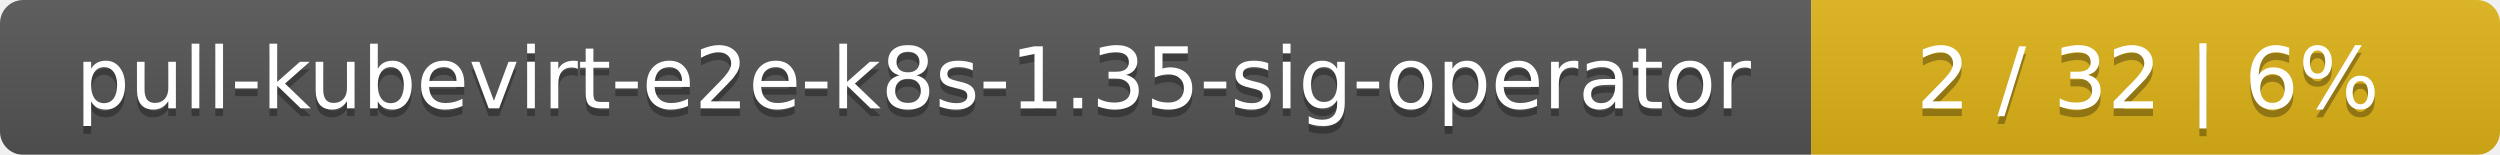
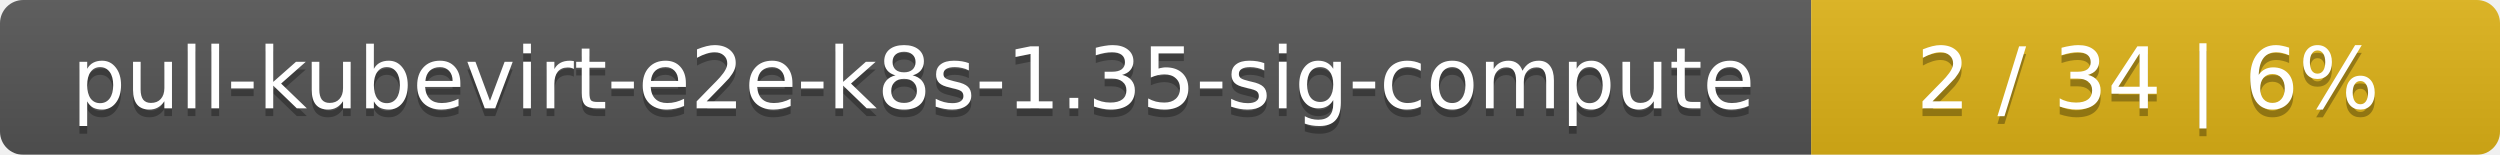
<svg xmlns="http://www.w3.org/2000/svg" width="323" height="20">
  <linearGradient id="smooth" x2="0" y2="100%">
    <stop offset="0" stop-color="#bbb" stop-opacity=".1" />
    <stop offset="1" stop-opacity=".1" />
  </linearGradient>
  <mask id="round">
    <rect width="323" height="20" rx="3" fill="#fff" />
  </mask>
  <g mask="url(#round)">
    <rect width="234" height="20" fill="#555" />
    <rect x="234" width="89" height="20" fill="#dfb317" />
    <rect width="323" height="20" fill="url(#smooth)" />
  </g>
  <g fill="#fff" text-anchor="middle" font-family="DejaVu Sans,Verdana,Geneva,sans-serif" font-size="11">
-     <text x="118" y="15" fill="#010101" fill-opacity=".3">pull-kubevirt-e2e-k8s-1.35-sig-operator</text>
-     <text x="118" y="14">pull-kubevirt-e2e-k8s-1.35-sig-operator</text>
-     <text x="277.5" y="15" fill="#010101" fill-opacity=".3">2 / 32    |    6%</text>
-     <text x="277.5" y="14">2 / 32    |    6%</text>
+     <text x="118" y="15" fill="#010101" fill-opacity=".3">pull-kubevirt-e2e-k8s-1.35-sig-compute</text>
+     <text x="118" y="14">pull-kubevirt-e2e-k8s-1.35-sig-compute</text>
+     <text x="277.5" y="15" fill="#010101" fill-opacity=".3">2 / 34    |    6%</text>
+     <text x="277.5" y="14">2 / 34    |    6%</text>
  </g>
</svg>
